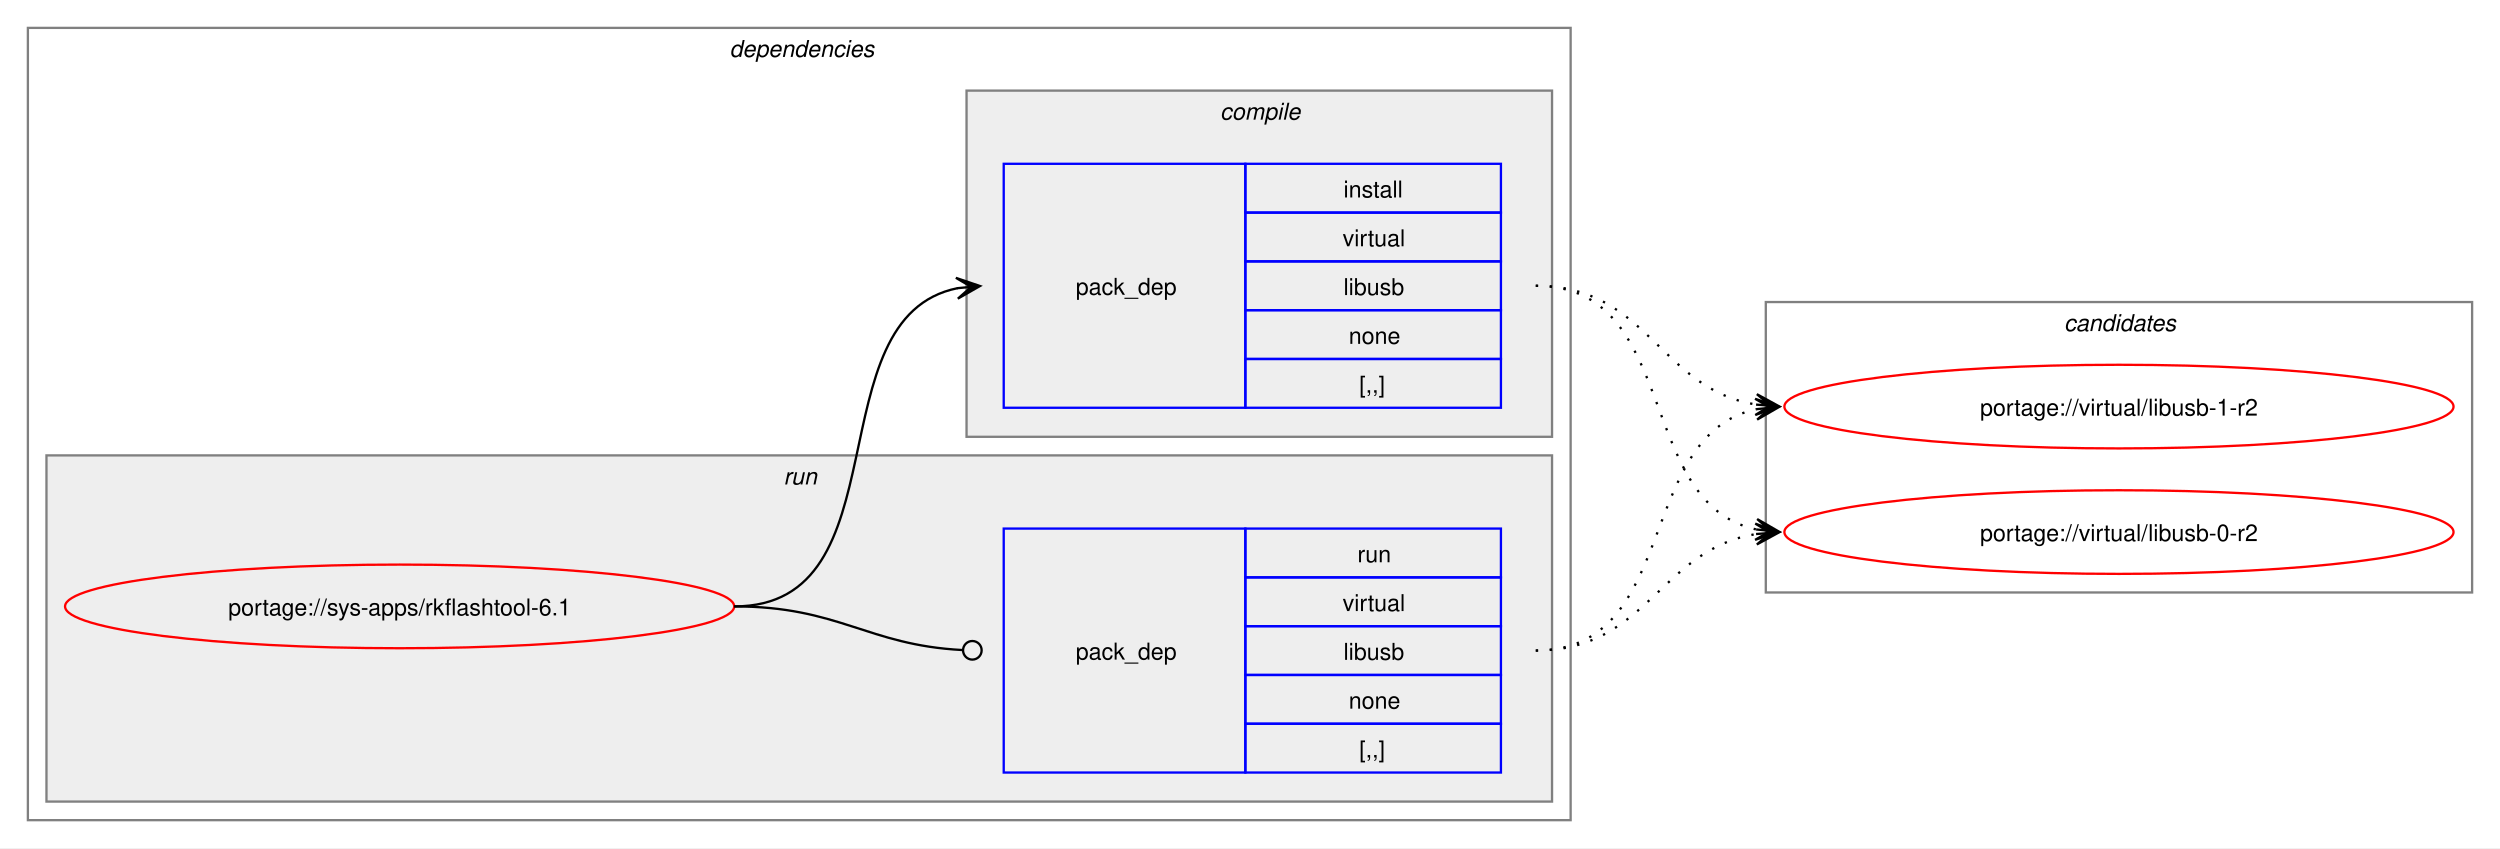
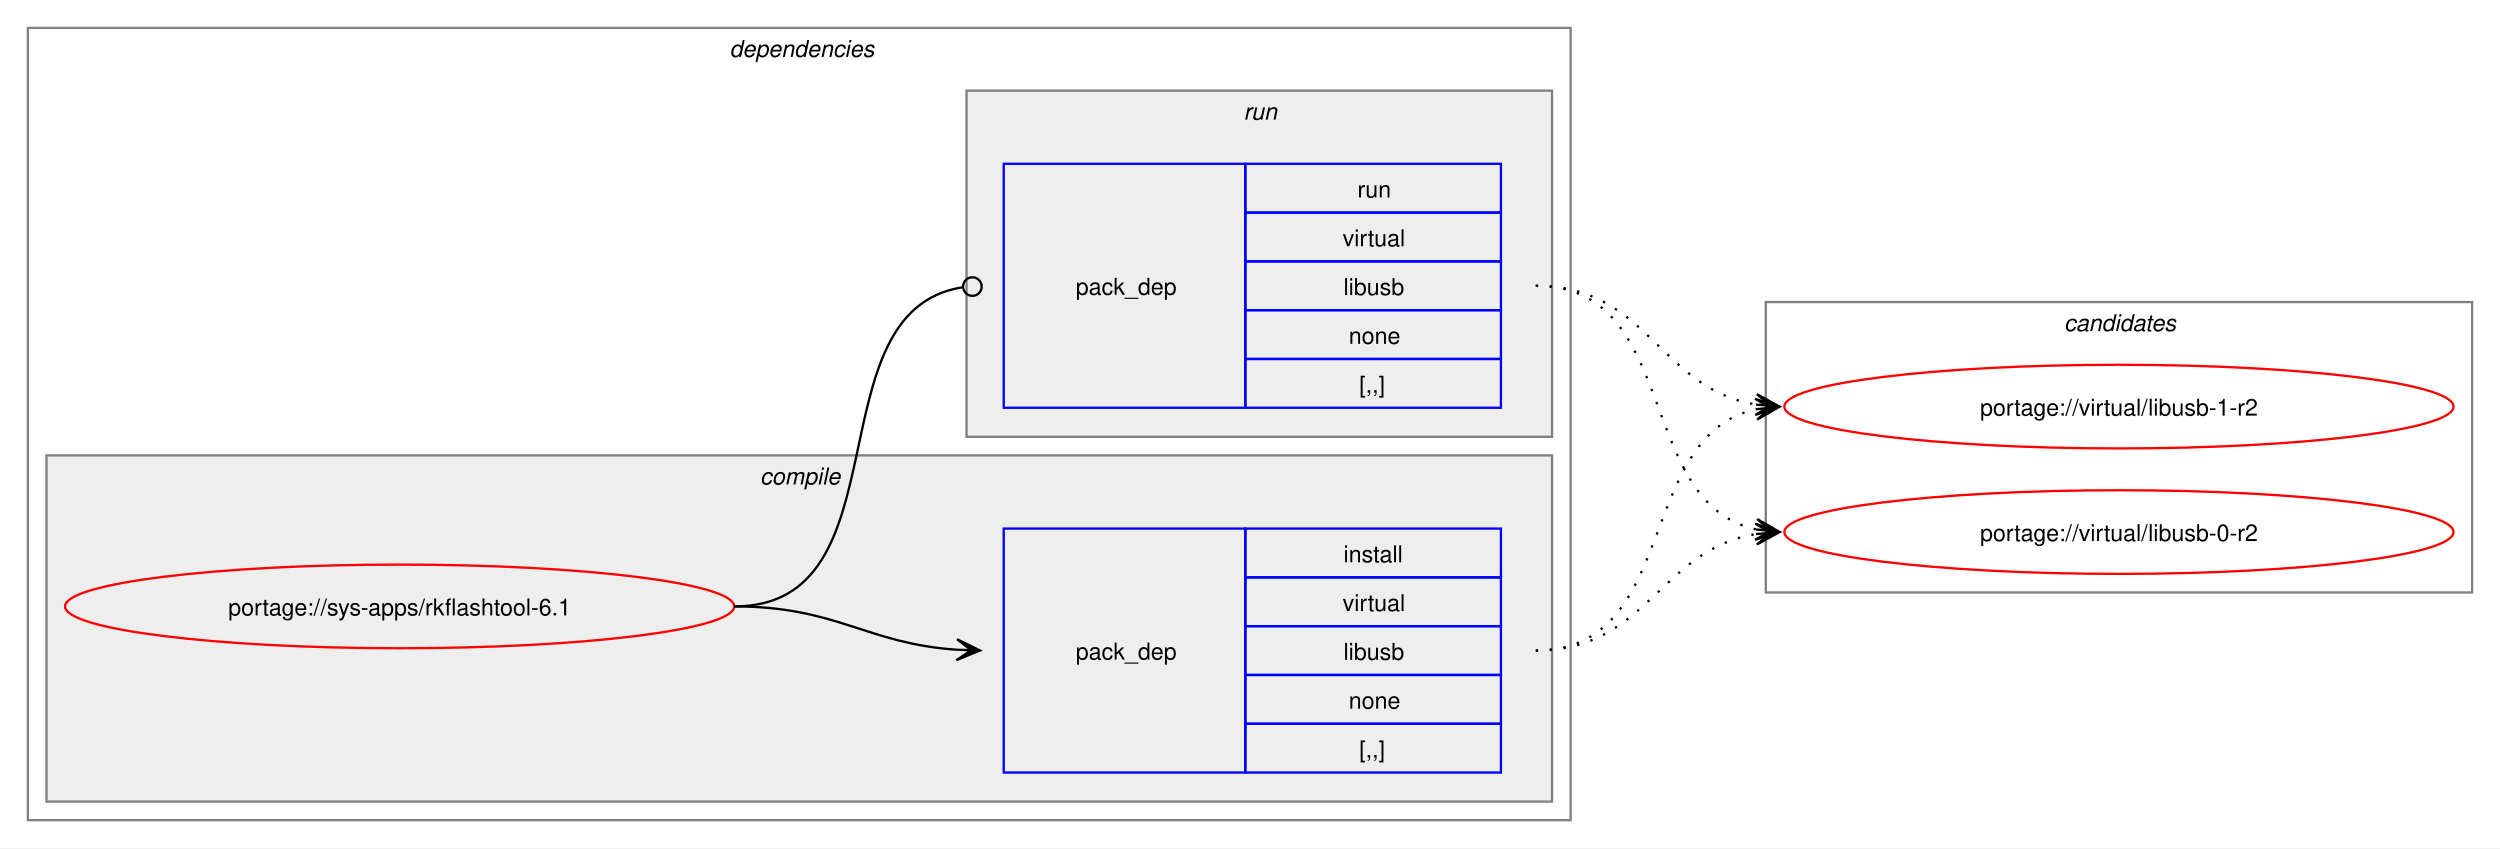
<svg xmlns="http://www.w3.org/2000/svg" xmlns:xlink="http://www.w3.org/1999/xlink" width="1076pt" height="365pt" viewBox="0.00 0.00 1076.00 365.00">
  <g id="graph0" class="graph" transform="scale(1 1) rotate(0) translate(4 361)">
    <polygon fill="white" stroke="none" points="-4,4 -4,-361 1072,-361 1072,4 -4,4" />
    <g id="clust2" class="cluster">
      <polygon fill="none" stroke="gray" points="8,-8 8,-349 672,-349 672,-8 8,-8" />
      <text text-anchor="start" x="310" y="-336.5" font-family="Helvetica,sans-Serif" font-style="italic" font-size="10.00">dependencies</text>
    </g>
+     <g id="clust3" class="cluster">
+       <polygon fill="#eeeeee" stroke="gray" points="16,-16 16,-165 664,-165 664,-16 16,-16" />
+       <text text-anchor="start" x="323.12" y="-152.5" font-family="Helvetica,sans-Serif" font-style="italic" font-size="10.00">compile</text>
+     </g>
    <g id="clust6" class="cluster">
-       <polygon fill="#eeeeee" stroke="gray" points="16,-16 16,-165 664,-165 664,-16 16,-16" />
-       <text text-anchor="start" x="333.25" y="-152.5" font-family="Helvetica,sans-Serif" font-style="italic" font-size="10.00">run</text>
-     </g>
-     <g id="clust3" class="cluster">
      <polygon fill="#eeeeee" stroke="gray" points="412,-173 412,-322 664,-322 664,-173 412,-173" />
-       <text text-anchor="start" x="521.12" y="-309.5" font-family="Helvetica,sans-Serif" font-style="italic" font-size="10.00">compile</text>
+       <text text-anchor="start" x="531.25" y="-309.5" font-family="Helvetica,sans-Serif" font-style="italic" font-size="10.00">run</text>
    </g>
    <g id="clust8" class="cluster">
      <polygon fill="none" stroke="gray" points="756,-106 756,-231 1060,-231 1060,-106 756,-106" />
      <text text-anchor="start" x="884.38" y="-218.5" font-family="Helvetica,sans-Serif" font-style="italic" font-size="10.00">candidates</text>
    </g>
    <g id="node1" class="node">
      <g id="a_node1">
        <a xlink:href="../sys-apps/rkflashtool-6.1.svg" xlink:title="portage://sys-apps/rkflashtool-6.1">
          <ellipse fill="none" stroke="red" cx="168" cy="-100" rx="144" ry="18" />
          <text text-anchor="middle" x="168" y="-96.12" font-family="Helvetica,sans-Serif" font-size="10.00">portage://sys-apps/rkflashtool-6.1</text>
        </a>
      </g>
    </g>
    <g id="node2" class="node">
+       <polygon fill="none" stroke="blue" points="428,-28.5 428,-133.5 532,-133.5 532,-28.5 428,-28.5" />
+       <text text-anchor="start" x="459" y="-77.12" font-family="Helvetica,sans-Serif" font-size="10.00">pack_dep</text>
+       <polygon fill="none" stroke="blue" points="532,-112.5 532,-133.5 642,-133.5 642,-112.5 532,-112.5" />
+       <text text-anchor="start" x="574.25" y="-119" font-family="Helvetica,sans-Serif" font-size="10.00">install</text>
+       <polygon fill="none" stroke="blue" points="532,-91.5 532,-112.5 642,-112.5 642,-91.5 532,-91.5" />
+       <text text-anchor="start" x="573.88" y="-98" font-family="Helvetica,sans-Serif" font-size="10.00">virtual</text>
+       <polygon fill="none" stroke="blue" points="532,-70.5 532,-91.5 642,-91.5 642,-70.5 532,-70.5" />
+       <text text-anchor="start" x="574.25" y="-77" font-family="Helvetica,sans-Serif" font-size="10.00">libusb</text>
+       <polygon fill="none" stroke="blue" points="532,-49.5 532,-70.5 642,-70.5 642,-49.5 532,-49.5" />
+       <text text-anchor="start" x="576.5" y="-56" font-family="Helvetica,sans-Serif" font-size="10.00">none</text>
+       <polygon fill="none" stroke="blue" points="532,-28.5 532,-49.5 642,-49.5 642,-28.5 532,-28.5" />
+       <text text-anchor="start" x="581" y="-35" font-family="Helvetica,sans-Serif" font-size="10.00">[,,]</text>
+     </g>
+     <g id="edge1" class="edge">
+       <path fill="none" stroke="black" d="M312,-100C356.34,-100 368.74,-83.99 407.84,-81.36" />
+       <polygon fill="black" stroke="black" points="417.78,-81.04 407.93,-85.86 414,-81.16 407.79,-81.36 407.79,-81.36 407.79,-81.36 414,-81.16 407.64,-76.87 417.78,-81.04" />
+     </g>
+     <g id="node3" class="node">
      <polygon fill="none" stroke="blue" points="428,-185.5 428,-290.5 532,-290.5 532,-185.5 428,-185.5" />
      <text text-anchor="start" x="459" y="-234.12" font-family="Helvetica,sans-Serif" font-size="10.00">pack_dep</text>
      <polygon fill="none" stroke="blue" points="532,-269.5 532,-290.5 642,-290.5 642,-269.5 532,-269.5" />
-       <text text-anchor="start" x="574.25" y="-276" font-family="Helvetica,sans-Serif" font-size="10.00">install</text>
+       <text text-anchor="start" x="580.25" y="-276" font-family="Helvetica,sans-Serif" font-size="10.00">run</text>
      <polygon fill="none" stroke="blue" points="532,-248.5 532,-269.5 642,-269.5 642,-248.5 532,-248.5" />
      <text text-anchor="start" x="573.88" y="-255" font-family="Helvetica,sans-Serif" font-size="10.00">virtual</text>
      <polygon fill="none" stroke="blue" points="532,-227.5 532,-248.5 642,-248.5 642,-227.5 532,-227.5" />
      <text text-anchor="start" x="574.25" y="-234" font-family="Helvetica,sans-Serif" font-size="10.00">libusb</text>
      <polygon fill="none" stroke="blue" points="532,-206.5 532,-227.5 642,-227.5 642,-206.5 532,-206.5" />
      <text text-anchor="start" x="576.5" y="-213" font-family="Helvetica,sans-Serif" font-size="10.00">none</text>
      <polygon fill="none" stroke="blue" points="532,-185.5 532,-206.5 642,-206.5 642,-185.5 532,-185.5" />
      <text text-anchor="start" x="581" y="-192" font-family="Helvetica,sans-Serif" font-size="10.00">[,,]</text>
    </g>
-     <g id="edge1" class="edge">
-       <path fill="none" stroke="black" d="M312,-100C385.67,-100 345.96,-224.34 408.12,-236.97" />
-       <polygon fill="black" stroke="black" points="417.79,-237.89 407.41,-241.42 414.02,-237.53 407.83,-236.94 407.83,-236.94 407.83,-236.94 414.02,-237.53 408.26,-232.46 417.79,-237.89" />
-     </g>
-     <g id="node3" class="node">
-       <polygon fill="none" stroke="blue" points="428,-28.5 428,-133.5 532,-133.5 532,-28.5 428,-28.5" />
-       <text text-anchor="start" x="459" y="-77.12" font-family="Helvetica,sans-Serif" font-size="10.00">pack_dep</text>
-       <polygon fill="none" stroke="blue" points="532,-112.5 532,-133.5 642,-133.5 642,-112.5 532,-112.5" />
-       <text text-anchor="start" x="580.25" y="-119" font-family="Helvetica,sans-Serif" font-size="10.00">run</text>
-       <polygon fill="none" stroke="blue" points="532,-91.5 532,-112.5 642,-112.5 642,-91.5 532,-91.5" />
-       <text text-anchor="start" x="573.88" y="-98" font-family="Helvetica,sans-Serif" font-size="10.00">virtual</text>
-       <polygon fill="none" stroke="blue" points="532,-70.5 532,-91.5 642,-91.5 642,-70.5 532,-70.5" />
-       <text text-anchor="start" x="574.25" y="-77" font-family="Helvetica,sans-Serif" font-size="10.00">libusb</text>
-       <polygon fill="none" stroke="blue" points="532,-49.5 532,-70.5 642,-70.5 642,-49.5 532,-49.5" />
-       <text text-anchor="start" x="576.5" y="-56" font-family="Helvetica,sans-Serif" font-size="10.00">none</text>
-       <polygon fill="none" stroke="blue" points="532,-28.5 532,-49.5 642,-49.5 642,-28.5 532,-28.5" />
-       <text text-anchor="start" x="581" y="-35" font-family="Helvetica,sans-Serif" font-size="10.00">[,,]</text>
-     </g>
    <g id="edge2" class="edge">
-       <path fill="none" stroke="black" d="M312,-100C357.19,-100 369.2,-83.37 410.11,-81.23" />
-       <ellipse fill="none" stroke="black" cx="414.5" cy="-81.11" rx="4" ry="4" />
+       <path fill="none" stroke="black" d="M312,-100C386.43,-100 345.13,-226.91 410.07,-237.32" />
+       <ellipse fill="none" stroke="black" cx="414.51" cy="-237.66" rx="4" ry="4" />
    </g>
    <g id="node4" class="node">
      <g id="a_node4">
        <a xlink:href="../virtual/libusb-1-r2.svg" xlink:title="portage://virtual/libusb-1-r2">
          <ellipse fill="none" stroke="red" cx="908" cy="-186" rx="144" ry="18" />
          <text text-anchor="middle" x="908" y="-182.12" font-family="Helvetica,sans-Serif" font-size="10.00">portage://virtual/libusb-1-r2</text>
        </a>
      </g>
    </g>
    <g id="edge3" class="edge">
-       <path fill="none" stroke="black" stroke-dasharray="1,5" d="M657,-238C705.48,-238 710.07,-193.62 751.86,-186.86" />
-       <polygon fill="black" stroke="black" points="761.79,-186.09 752.16,-191.35 758.01,-186.38 751.81,-186.86 751.81,-186.86 751.81,-186.86 758.01,-186.38 751.47,-182.38 761.79,-186.09" />
+       <path fill="none" stroke="black" stroke-dasharray="1,5" d="M657,-81C719.3,-81 699.57,-173.67 751.94,-184.89" />
+       <polygon fill="black" stroke="black" points="761.79,-185.88 751.39,-189.36 758.02,-185.5 751.84,-184.88 751.84,-184.88 751.84,-184.88 758.02,-185.5 752.29,-180.4 761.79,-185.88" />
    </g>
    <g id="node5" class="node">
      <g id="a_node5">
        <a xlink:href="../virtual/libusb-0-r2.svg" xlink:title="portage://virtual/libusb-0-r2">
          <ellipse fill="none" stroke="red" cx="908" cy="-132" rx="144" ry="18" />
          <text text-anchor="middle" x="908" y="-128.12" font-family="Helvetica,sans-Serif" font-size="10.00">portage://virtual/libusb-0-r2</text>
        </a>
      </g>
    </g>
    <g id="edge4" class="edge">
+       <path fill="none" stroke="black" stroke-dasharray="1,5" d="M657,-81C705.3,-81 710.21,-124.53 751.89,-131.16" />
+       <polygon fill="black" stroke="black" points="761.79,-131.91 751.47,-135.64 758.01,-131.62 751.81,-131.15 751.81,-131.15 751.81,-131.15 758.01,-131.62 752.15,-126.66 761.79,-131.91" />
+     </g>
+     <g id="edge5" class="edge">
+       <path fill="none" stroke="black" stroke-dasharray="1,5" d="M657,-238C705.48,-238 710.07,-193.62 751.86,-186.86" />
+       <polygon fill="black" stroke="black" points="761.79,-186.09 752.16,-191.35 758.01,-186.38 751.81,-186.86 751.81,-186.86 751.81,-186.86 758.01,-186.38 751.47,-182.38 761.79,-186.09" />
+     </g>
+     <g id="edge6" class="edge">
      <path fill="none" stroke="black" stroke-dasharray="1,5" d="M657,-238C719.59,-238 699.33,-144.45 751.89,-133.12" />
      <polygon fill="black" stroke="black" points="761.79,-132.12 752.29,-137.6 758.03,-132.5 751.84,-133.12 751.84,-133.12 751.84,-133.12 758.03,-132.5 751.39,-128.65 761.79,-132.12" />
    </g>
-     <g id="edge5" class="edge">
-       <path fill="none" stroke="black" stroke-dasharray="1,5" d="M657,-81C719.3,-81 699.57,-173.67 751.94,-184.89" />
-       <polygon fill="black" stroke="black" points="761.79,-185.88 751.39,-189.36 758.02,-185.5 751.84,-184.88 751.84,-184.88 751.84,-184.88 758.02,-185.5 752.29,-180.4 761.79,-185.88" />
-     </g>
-     <g id="edge6" class="edge">
-       <path fill="none" stroke="black" stroke-dasharray="1,5" d="M657,-81C705.3,-81 710.21,-124.53 751.89,-131.16" />
-       <polygon fill="black" stroke="black" points="761.79,-131.91 751.47,-135.64 758.01,-131.62 751.81,-131.15 751.81,-131.15 751.81,-131.15 758.01,-131.62 752.15,-126.66 761.79,-131.91" />
-     </g>
  </g>
</svg>
